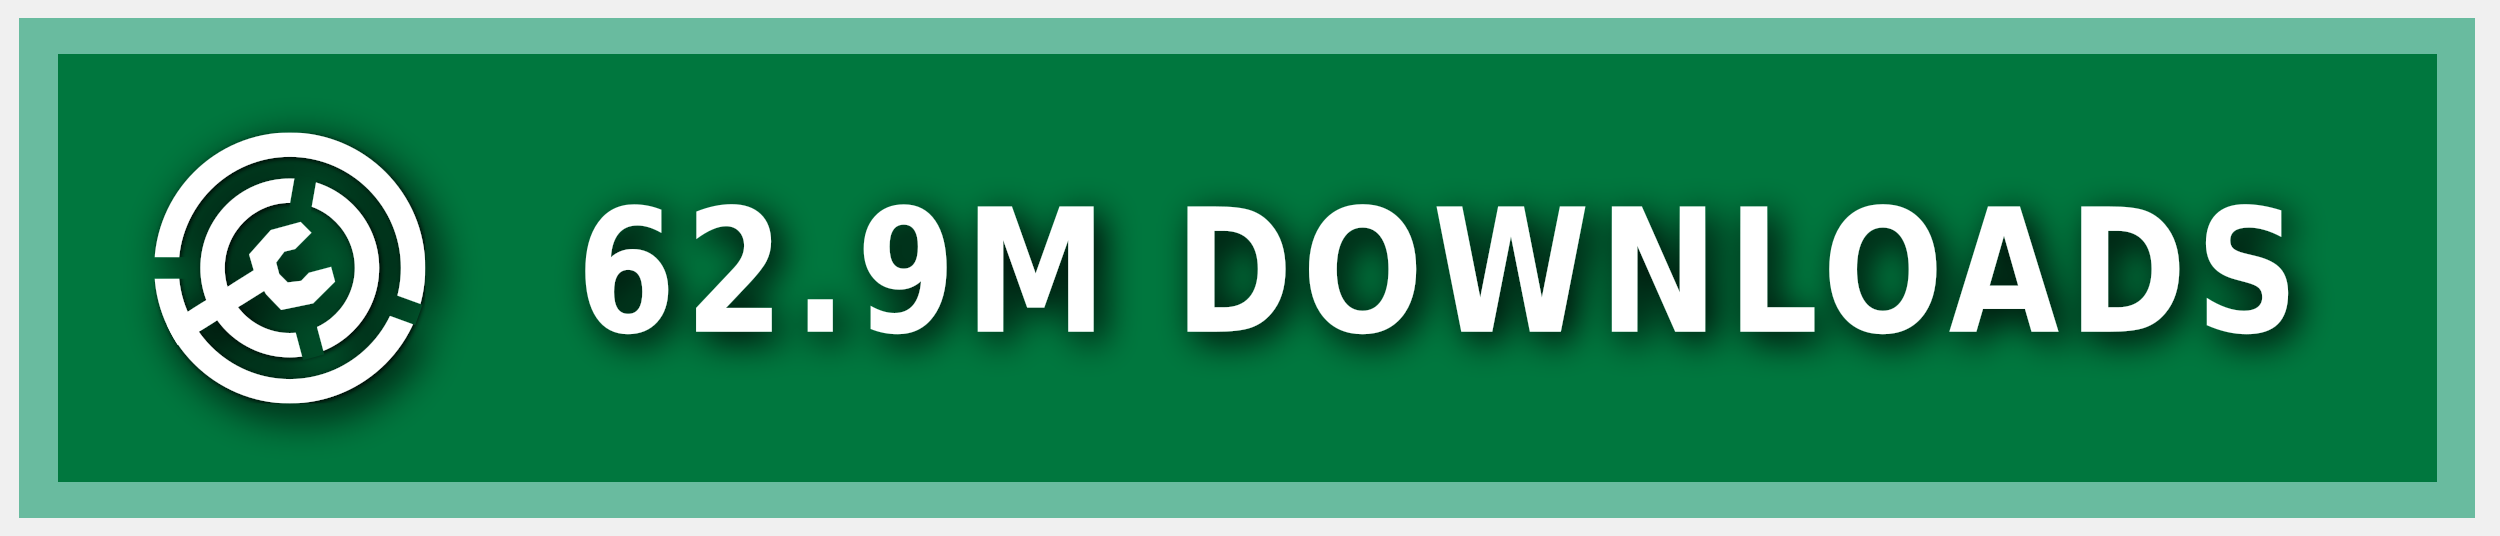
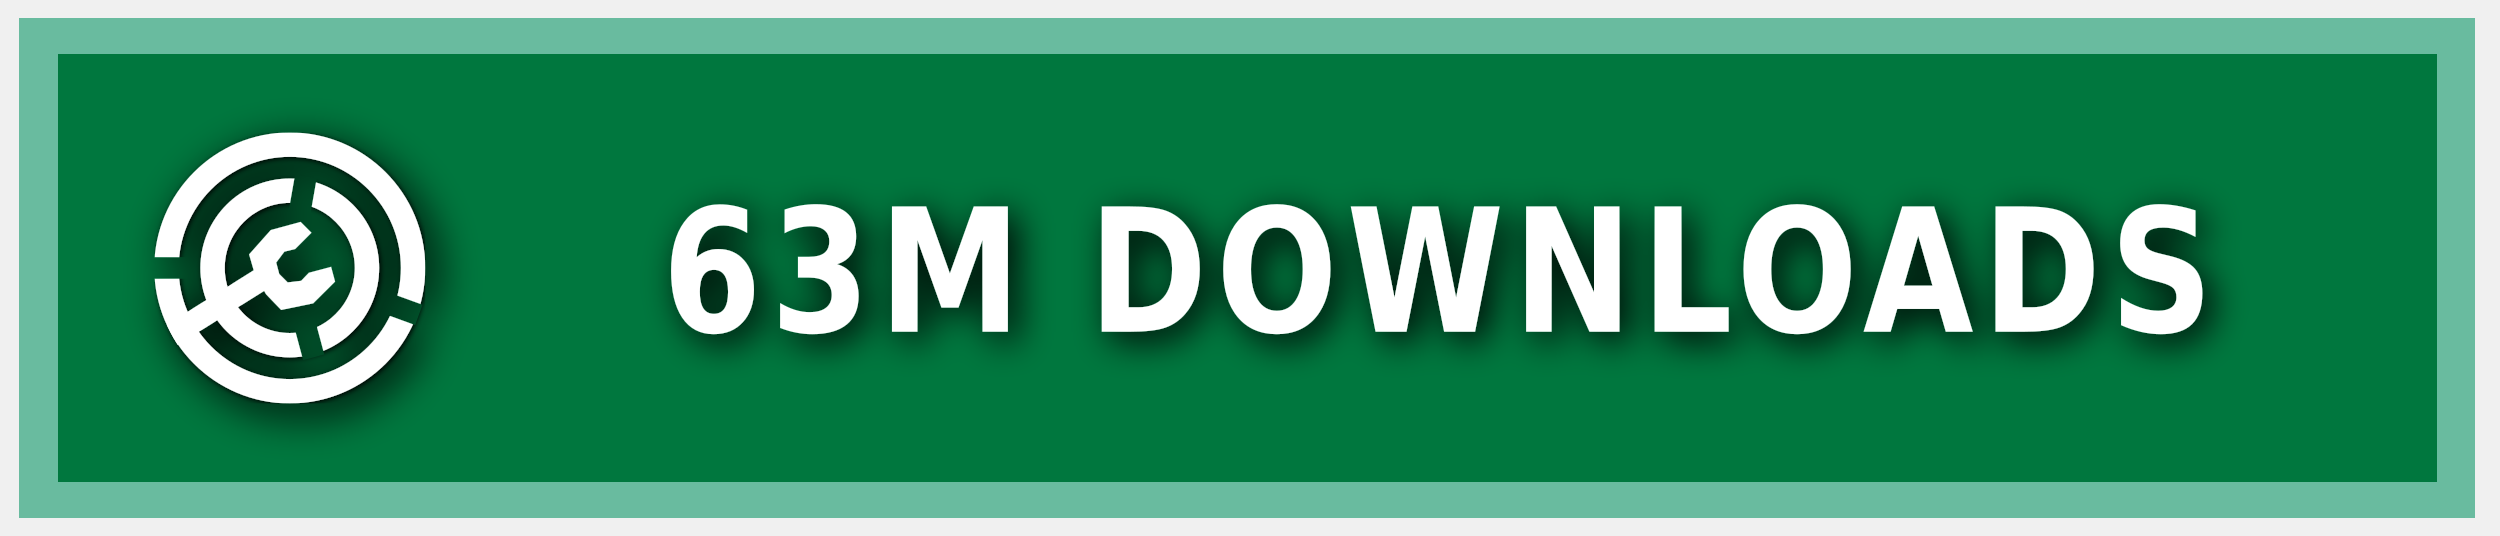
<svg xmlns="http://www.w3.org/2000/svg" xmlns:ns1="https://boxy-svg.com" width="140" height="30" role="img" aria-label="MODRINTH">
  <style> g:not(.noshadow) { filter: drop-shadow(0.5px 0.5px 1.0px black); } </style>
  <defs>
    <ns1:guide x="121.656" y="10.118" angle="90" />
    <ns1:guide x="127.198" y="17.628" angle="90" />
    <ns1:guide x="8.199" y="-3.08" angle="0" />
    <ns1:guide x="20.449" y="-4.101" angle="0" />
    <ns1:guide x="121.656" y="10.118" angle="90" />
    <ns1:guide x="127.198" y="17.628" angle="90" />
    <ns1:guide x="8.199" y="-3.08" angle="0" />
    <ns1:guide x="20.449" y="-4.101" angle="0" />
  </defs>
  <g class="noshadow" shape-rendering="crispEdges" style="" transform="matrix(1.074564, 0, 0, 1, 0, 0)">
    <rect x="1" y="1" width="128" height="28" style="fill: #00954E;" />
    <rect x="1" y="1" width="128" height="28" style="fill: rgba(0, 0, 0, 0.2);" />
    <rect x="2" y="2" width="126" height="26" style="fill: none; stroke-width:2px; stroke: rgba(211, 255, 255, 0.5);" />
  </g>
  <g fill-rule="evenodd" stroke-linejoin="round" stroke-miterlimit="1.5" clip-rule="evenodd" transform="matrix(1.2, 0, 0, 1.2, -1.2, -1.5)">
    <path fill="none" d="M 8.199 7.432 L 20.846 7.432 L 20.846 20.079 L 8.199 20.079 L 8.199 7.432 Z" style="" />
    <g clip-path="url(#a)" transform="matrix(0.126469, 0, 0, 0.126469, 8.198999, 7.431019)" style="">
      <path fill="#ffffff" d="M50 17c18.207 0 32.988 14.787 32.988 33S68.207 83 50 83 17.012 68.213 17.012 50 31.793 17 50 17Zm0 9c13.24 0 23.988 10.755 23.988 24S63.24 74 50 74 26.012 63.245 26.012 50 36.76 26 50 26Z" />
    </g>
    <g clip-path="url(#b)" transform="matrix(0.126469, 0, 0, 0.126469, 8.198999, 7.431019)" style="">
      <path fill="#ffffff" d="M50 0c27.596 0 50 22.404 50 50s-22.404 50-50 50S0 77.596 0 50 22.404 0 50 0Zm0 9c22.629 0 41 18.371 41 41S72.629 91 50 91 9 72.629 9 50 27.371 9 50 9Z" />
    </g>
    <g class="noshadow" clip-path="url(#c)" transform="matrix(0.112383, 0, 0, 0.122032, 8.268063, 7.737635)" style="">
      <path fill="none" stroke="#ffffff" stroke-width="9" d="M 50 50 L 5.171 75.882" />
    </g>
    <path fill="#ffffff" d="M 12.909 14.103 L 12.625 13.123 L 13.637 11.985 L 15.028 11.605 L 15.534 12.111 L 14.775 12.87 L 14.269 12.996 L 13.89 13.502 L 14.032 14.038 L 14.425 14.429 L 15.053 14.354 L 15.415 13.979 L 16.452 13.701 L 16.637 14.392 L 15.613 15.407 L 14.121 15.714 L 13.415 14.979 L 12.909 14.103 Z" style="" />
    <clipPath id="clip-1">
      <path d="M50 0c27.596 0 50 22.404 50 50s-22.404 50-50 50S0 77.596 0 50 22.404 0 50 0Zm0 39.549c5.768 0 10.451 4.683 10.451 10.451 0 5.768-4.683 10.451-10.451 10.451-5.768 0-10.451-4.683-10.451-10.451 0-5.768 4.683-10.451 10.451-10.451Z" />
    </clipPath>
    <g class="noshadow" clip-path="url(#clip-1)" transform="matrix(0.064459, 0.010209, -0.018807, 0.118741, -9.215255, -61.72825)" style="transform-origin: 27.985px 74.177px;">
      <path fill="none" stroke="#ffffff" stroke-width="9" d="M 49.29 67.75 L 6.679 80.603" style="" />
    </g>
  </g>
  <g>
    <clipPath id="a">
      <path fill-rule="evenodd" stroke-linejoin="round" stroke-miterlimit="1.5" clip-rule="evenodd" d="M100 0H0v100h100V0ZM46.002 49.295l.076 1.757 8.83 32.963 7.843-2.102-8.596-32.094 5.804-32.932-7.997-1.41-5.96 33.818Z" />
    </clipPath>
    <clipPath id="b">
      <path d="M0 0v46h50l1.368.241L99 63.578l-2.736 7.517L49.295 54H0v46h100V0H0Z" />
    </clipPath>
    <clipPath id="c">
      <path d="M50 0c27.596 0 50 22.404 50 50s-22.404 50-50 50S0 77.596 0 50 22.404 0 50 0Zm0 39.549c5.768 0 10.451 4.683 10.451 10.451 0 5.768-4.683 10.451-10.451 10.451-5.768 0-10.451-4.683-10.451-10.451 0-5.768 4.683-10.451 10.451-10.451Z" />
    </clipPath>
  </g>
  <g fill="#fff" text-anchor="middle" font-family="Verdana,Geneva,DejaVu Sans,sans-serif" text-rendering="geometricPrecision" font-size="100" transform="matrix(1, 0, 0, 1, 13, 0)">
-     <text style="font-size: 80px; font-weight: 700; white-space: pre;" transform="matrix(0.1, 0, 0, 0.120296, 0, -3.678133)" x="675" y="185" letter-spacing="5">62.9M DOWNLOADS</text>
+     <text style="font-size: 80px; font-weight: 700; white-space: pre;" transform="matrix(0.1, 0, 0, 0.120296, 0, -3.678133)" x="675" y="185" letter-spacing="5">63M DOWNLOADS</text>
  </g>
</svg>
